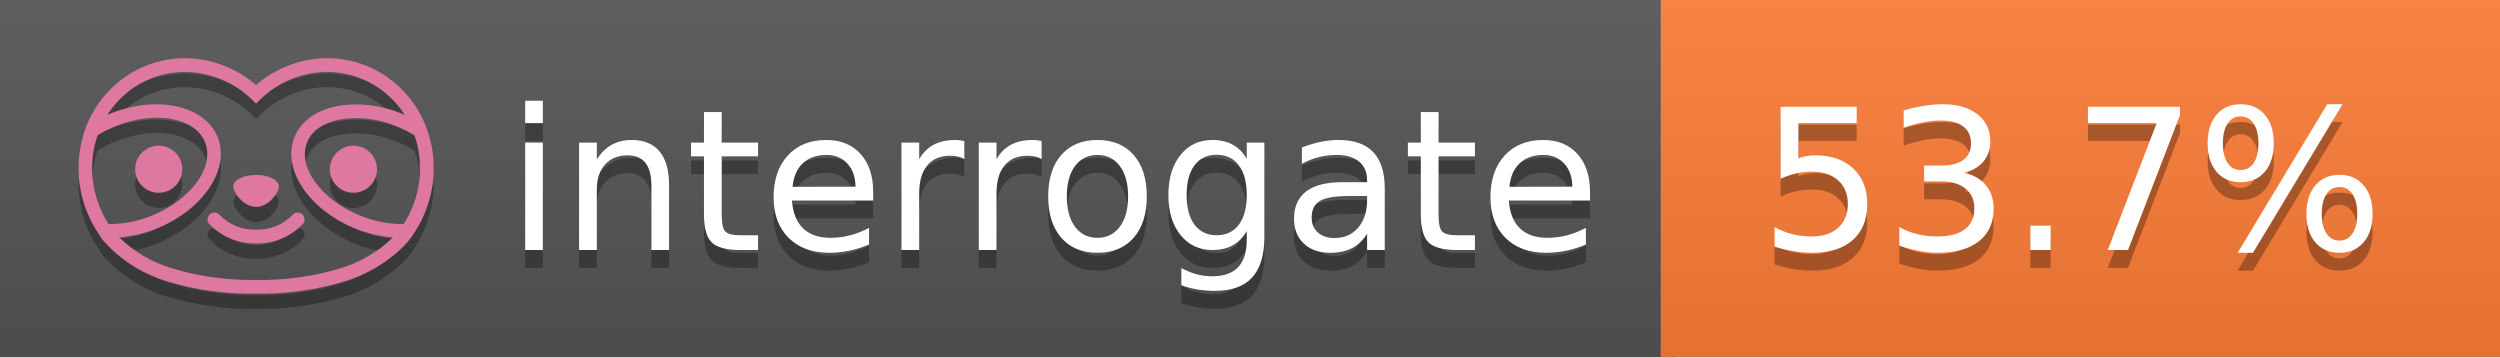
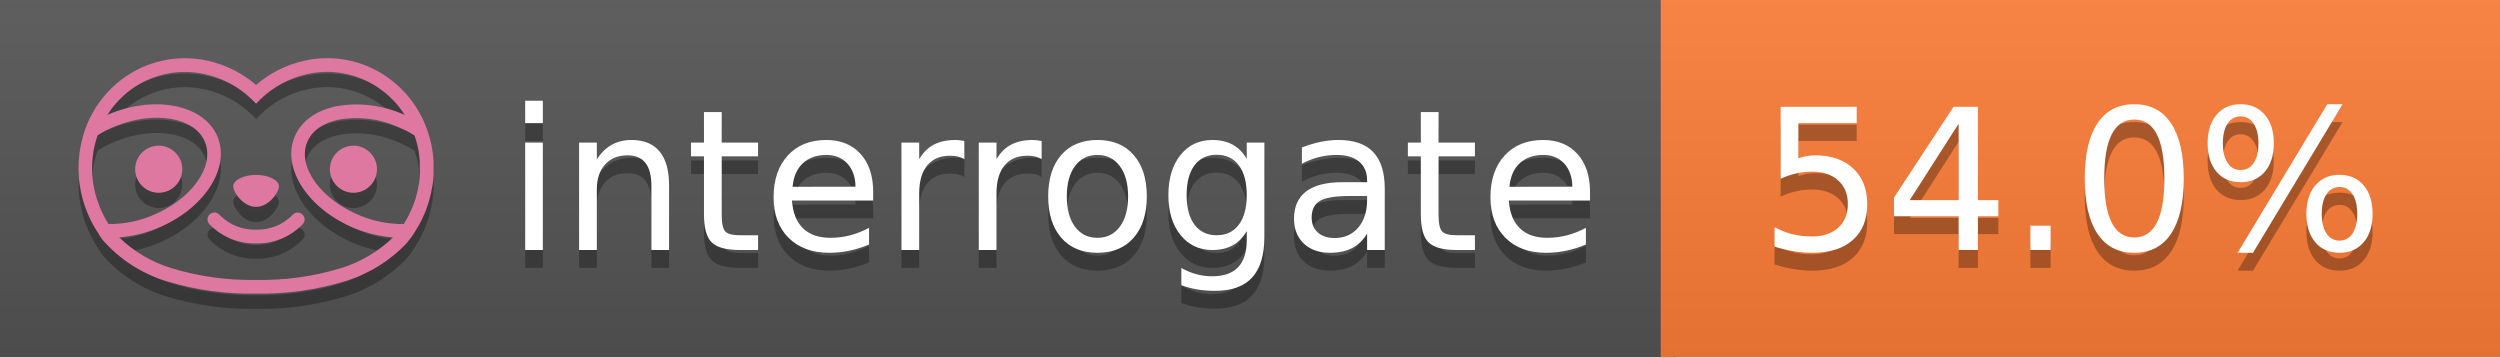
<svg xmlns="http://www.w3.org/2000/svg" width="140" height="20" viewBox="0 0 140 20" version="1.1" xml:space="preserve" style="fill-rule:evenodd;clip-rule:evenodd;stroke-linejoin:round;stroke-miterlimit:2;">
  <g transform="matrix(1,0,0,1,22,0)">
    <g id="backgrounds" transform="matrix(1.32789,0,0,1,-22.3892,0)">
      <rect x="0" y="0" width="71" height="20" style="fill:rgb(85,85,85);" />
    </g>
    <rect x="71" y="0" width="47" height="20" data-interrogate="color" style="fill:#fe7d37" />
    <g transform="matrix(1.19746,0,0,1,-22.3744,-4.85723e-16)">
      <rect x="0" y="0" width="118" height="20" style="fill:url(#_Linear1);" />
    </g>
  </g>
  <g fill="#fff" text-anchor="middle" font-family="DejaVu Sans,Verdana,Geneva,sans-serif" font-size="110">
    <text x="590" y="150" fill="#010101" fill-opacity=".3" transform="scale(.1)" textLength="610">interrogate</text>
    <text x="590" y="140" transform="scale(.1)" textLength="610">interrogate</text>
-     <text x="1160" y="150" fill="#010101" fill-opacity=".3" transform="scale(.1)" textLength="370" data-interrogate="result">53.7%</text>
-     <text x="1160" y="140" transform="scale(.1)" textLength="370" data-interrogate="result">53.7%</text>
+     <text x="1160" y="150" fill="#010101" fill-opacity=".3" transform="scale(.1)" textLength="370" data-interrogate="result">54.0%</text>
+     <text x="1160" y="140" transform="scale(.1)" textLength="370" data-interrogate="result">54.0%</text>
  </g>
  <g id="logo-shadow" transform="matrix(0.854876,0,0,0.854876,-6.73514,1.732)">
    <g transform="matrix(0.299012,0,0,0.299012,9.70229,-6.68582)">
      <path d="M50,64.25C52.76,64.25 55,61.13 55,59.75C55,58.37 52.76,57.25 50,57.25C47.24,57.25 45,58.37 45,59.75C45,61.13 47.24,64.25 50,64.25Z" style="fill:rgb(1,1,1);fill-opacity:0.3;fill-rule:nonzero;" />
    </g>
    <g transform="matrix(0.299012,0,0,0.299012,9.70229,-6.68582)">
      <path d="M88,49.05C86.506,43.475 83.018,38.638 78.2,35.46C72.969,32.002 66.539,30.844 60.43,32.26C56.576,33.145 52.995,34.958 50,37.54C46.998,34.958 43.411,33.149 39.55,32.27C33.441,30.853 27.011,32.011 21.78,35.47C16.97,38.652 13.489,43.489 12,49.06L12,49.13C11.82,49.79 11.66,50.46 11.53,51.13C11.146,53.207 11.021,55.323 11.16,57.43C11.16,58.03 11.26,58.63 11.34,59.23C11.34,59.51 11.43,59.79 11.48,60.07C11.53,60.35 11.58,60.68 11.64,60.98C11.7,61.28 11.8,61.69 11.89,62.05C11.98,62.41 11.99,62.47 12.05,62.68C12.16,63.07 12.28,63.46 12.41,63.84L12.58,64.34C12.72,64.74 12.88,65.14 13.04,65.53L13.23,65.98C13.403,66.373 13.583,66.767 13.77,67.16L13.99,67.59C14.19,67.97 14.39,68.35 14.61,68.73L14.87,69.15C15.1,69.52 15.33,69.89 15.58,70.26L15.58,70.32L15.99,70.93C16.14,71.14 16.29,71.36 16.45,71.57C20.206,75.83 25.086,78.95 30.53,80.57C36.839,82.48 43.41,83.385 50,83.25C56.599,83.374 63.177,82.456 69.49,80.53C74.644,78.978 79.303,76.102 83,72.19C83.34,71.78 83.65,71.35 84,70.92L84.18,70.66L84.33,70.44L84.41,70.32C84.55,70.12 84.67,69.9 84.81,69.7C85.07,69.3 85.32,68.89 85.55,68.48C85.78,68.07 86.02,67.65 86.23,67.22C86.31,67.05 86.39,66.88 86.47,66.7C86.67,66.28 86.85,65.87 87.03,65.44L87.23,64.92C87.397,64.487 87.55,64.05 87.69,63.61L87.85,63.09C87.98,62.64 88.1,62.19 88.21,61.74C88.21,61.57 88.3,61.39 88.33,61.22C88.43,60.75 88.52,60.22 88.6,59.79C88.6,59.64 88.66,59.49 88.68,59.33C88.77,58.71 88.84,58.08 88.88,57.45L88.88,54.17C88.817,53.164 88.693,52.162 88.51,51.17C88.38,50.5 88.23,49.84 88.05,49.17L88,49.05ZM85.89,56.44L85.89,57.23C85.89,57.78 85.79,58.32 85.72,58.86C85.72,59.01 85.72,59.15 85.65,59.3C85.59,59.7 85.51,60.11 85.43,60.51L85.32,60.99C85.23,61.38 85.12,61.77 85.01,62.16C85.01,62.31 84.93,62.46 84.88,62.6C84.74,63.04 84.59,63.47 84.42,63.9L84.27,64.28C84.1,64.71 83.91,65.14 83.71,65.56C83.51,65.98 83.43,66.12 83.28,66.4L83.01,66.91C82.83,67.223 82.643,67.537 82.45,67.85L82.35,68.01C79.121,68.047 75.918,67.434 72.93,66.21C64.27,62.74 59,55.52 61.18,50.11C62.18,47.6 64.7,45.82 68.26,45.11C72.489,44.395 76.835,44.908 80.78,46.59C82.141,47.144 83.453,47.813 84.7,48.59C84.76,48.76 84.82,48.93 84.88,49.1C84.94,49.27 85.05,49.63 85.12,49.9C85.28,50.5 85.44,51.1 85.55,51.73C85.691,52.507 85.792,53.292 85.85,54.08L85.85,55.89C85.85,56.12 85.91,56.25 85.91,56.45L85.89,56.44ZM17.66,68C16.668,66.435 15.869,64.756 15.28,63L15.17,62.68C15.06,62.35 14.96,62.01 14.87,61.68C14.823,61.493 14.777,61.31 14.73,61.13C14.66,60.84 14.59,60.55 14.53,60.27C14.47,59.99 14.43,59.72 14.38,59.44C14.33,59.16 14.3,59 14.27,58.78C14.2,58.27 14.15,57.78 14.11,57.23L14.11,57.03C14.008,55.236 14.122,53.437 14.45,51.67C14.56,51.06 14.71,50.46 14.88,49.87C14.96,49.59 15.04,49.32 15.13,49.05C15.22,48.78 15.24,48.72 15.3,48.55C16.548,47.774 17.859,47.105 19.22,46.55C27.86,43.09 36.65,44.67 38.82,50.08C40.99,55.49 35.73,62.74 27.09,66.2C24.101,67.431 20.893,68.043 17.66,68ZM68.57,77.68C62.554,79.508 56.287,80.376 50,80.25C43.737,80.37 37.495,79.506 31.5,77.69C27.185,76.38 23.243,74.062 20,70.93C22.815,70.706 25.58,70.055 28.2,69C38.37,64.92 44.39,56 41.6,49C38.81,42 28.27,39.72 18.1,43.8L17.43,44.09C18.973,41.648 21.019,39.561 23.43,37.97C26.671,35.824 30.473,34.68 34.36,34.68C35.884,34.681 37.404,34.852 38.89,35.19C42.694,36.049 46.191,37.935 49,40.64L50,41.64L51,40.64C53.797,37.937 57.279,36.049 61.07,35.18C66.402,33.947 72.014,34.968 76.57,38C78.98,39.588 81.026,41.671 82.57,44.11L81.9,43.82C77.409,41.921 72.464,41.355 67.66,42.19C63.08,43.12 59.79,45.54 58.39,49.02C55.6,55.97 61.62,64.94 71.79,69.02C74.414,70.07 77.182,70.714 80,70.93C76.776,74.05 72.859,76.363 68.57,77.68Z" style="fill:rgb(1,1,1);fill-opacity:0.3;fill-rule:nonzero;" />
    </g>
    <g transform="matrix(0.299012,0,0,0.299012,9.70229,-6.68582)">
      <circle cx="71.33" cy="56" r="5.16" style="fill:rgb(1,1,1);fill-opacity:0.3;" />
    </g>
    <g transform="matrix(0.299012,0,0,0.299012,9.70229,-6.68582)">
      <circle cx="28.67" cy="56" r="5.16" style="fill:rgb(1,1,1);fill-opacity:0.3;" />
    </g>
    <g transform="matrix(0.299012,0,0,0.299012,9.70229,-6.68582)">
      <path d="M58,66C55.912,68.161 53.003,69.339 50,69.24C46.997,69.339 44.088,68.161 42,66C41.714,65.677 41.302,65.491 40.87,65.491C40.042,65.491 39.361,66.172 39.361,67C39.361,67.368 39.496,67.724 39.74,68C42.403,70.804 46.134,72.35 50,72.25C53.862,72.347 57.59,70.802 60.25,68C60.495,67.725 60.63,67.369 60.63,67C60.63,66.174 59.951,65.495 59.125,65.495C58.695,65.495 58.285,65.679 58,66Z" style="fill:rgb(1,1,1);fill-opacity:0.3;fill-rule:nonzero;" />
    </g>
  </g>
  <g id="logo-pink" transform="matrix(0.854876,0,0,0.854876,-6.73514,0.877124)">
    <g transform="matrix(0.299012,0,0,0.299012,9.70229,-6.68582)">
      <path d="M50,64.25C52.76,64.25 55,61.13 55,59.75C55,58.37 52.76,57.25 50,57.25C47.24,57.25 45,58.37 45,59.75C45,61.13 47.24,64.25 50,64.25Z" style="fill:rgb(222,120,160);fill-rule:nonzero;" />
    </g>
    <g transform="matrix(0.299012,0,0,0.299012,9.70229,-6.68582)">
      <path d="M88,49.05C86.506,43.475 83.018,38.638 78.2,35.46C72.969,32.002 66.539,30.844 60.43,32.26C56.576,33.145 52.995,34.958 50,37.54C46.998,34.958 43.411,33.149 39.55,32.27C33.441,30.853 27.011,32.011 21.78,35.47C16.97,38.652 13.489,43.489 12,49.06L12,49.13C11.82,49.79 11.66,50.46 11.53,51.13C11.146,53.207 11.021,55.323 11.16,57.43C11.16,58.03 11.26,58.63 11.34,59.23C11.34,59.51 11.43,59.79 11.48,60.07C11.53,60.35 11.58,60.68 11.64,60.98C11.7,61.28 11.8,61.69 11.89,62.05C11.98,62.41 11.99,62.47 12.05,62.68C12.16,63.07 12.28,63.46 12.41,63.84L12.58,64.34C12.72,64.74 12.88,65.14 13.04,65.53L13.23,65.98C13.403,66.373 13.583,66.767 13.77,67.16L13.99,67.59C14.19,67.97 14.39,68.35 14.61,68.73L14.87,69.15C15.1,69.52 15.33,69.89 15.58,70.26L15.58,70.32L15.99,70.93C16.14,71.14 16.29,71.36 16.45,71.57C20.206,75.83 25.086,78.95 30.53,80.57C36.839,82.48 43.41,83.385 50,83.25C56.599,83.374 63.177,82.456 69.49,80.53C74.644,78.978 79.303,76.102 83,72.19C83.34,71.78 83.65,71.35 84,70.92L84.18,70.66L84.33,70.44L84.41,70.32C84.55,70.12 84.67,69.9 84.81,69.7C85.07,69.3 85.32,68.89 85.55,68.48C85.78,68.07 86.02,67.65 86.23,67.22C86.31,67.05 86.39,66.88 86.47,66.7C86.67,66.28 86.85,65.87 87.03,65.44L87.23,64.92C87.397,64.487 87.55,64.05 87.69,63.61L87.85,63.09C87.98,62.64 88.1,62.19 88.21,61.74C88.21,61.57 88.3,61.39 88.33,61.22C88.43,60.75 88.52,60.22 88.6,59.79C88.6,59.64 88.66,59.49 88.68,59.33C88.77,58.71 88.84,58.08 88.88,57.45L88.88,54.17C88.817,53.164 88.693,52.162 88.51,51.17C88.38,50.5 88.23,49.84 88.05,49.17L88,49.05ZM85.89,56.44L85.89,57.23C85.89,57.78 85.79,58.32 85.72,58.86C85.72,59.01 85.72,59.15 85.65,59.3C85.59,59.7 85.51,60.11 85.43,60.51L85.32,60.99C85.23,61.38 85.12,61.77 85.01,62.16C85.01,62.31 84.93,62.46 84.88,62.6C84.74,63.04 84.59,63.47 84.42,63.9L84.27,64.28C84.1,64.71 83.91,65.14 83.71,65.56C83.51,65.98 83.43,66.12 83.28,66.4L83.01,66.91C82.83,67.223 82.643,67.537 82.45,67.85L82.35,68.01C79.121,68.047 75.918,67.434 72.93,66.21C64.27,62.74 59,55.52 61.18,50.11C62.18,47.6 64.7,45.82 68.26,45.11C72.489,44.395 76.835,44.908 80.78,46.59C82.141,47.144 83.453,47.813 84.7,48.59C84.76,48.76 84.82,48.93 84.88,49.1C84.94,49.27 85.05,49.63 85.12,49.9C85.28,50.5 85.44,51.1 85.55,51.73C85.691,52.507 85.792,53.292 85.85,54.08L85.85,55.89C85.85,56.12 85.91,56.25 85.91,56.45L85.89,56.44ZM17.66,68C16.668,66.435 15.869,64.756 15.28,63L15.17,62.68C15.06,62.35 14.96,62.01 14.87,61.68C14.823,61.493 14.777,61.31 14.73,61.13C14.66,60.84 14.59,60.55 14.53,60.27C14.47,59.99 14.43,59.72 14.38,59.44C14.33,59.16 14.3,59 14.27,58.78C14.2,58.27 14.15,57.78 14.11,57.23L14.11,57.03C14.008,55.236 14.122,53.437 14.45,51.67C14.56,51.06 14.71,50.46 14.88,49.87C14.96,49.59 15.04,49.32 15.13,49.05C15.22,48.78 15.24,48.72 15.3,48.55C16.548,47.774 17.859,47.105 19.22,46.55C27.86,43.09 36.65,44.67 38.82,50.08C40.99,55.49 35.73,62.74 27.09,66.2C24.101,67.431 20.893,68.043 17.66,68ZM68.57,77.68C62.554,79.508 56.287,80.376 50,80.25C43.737,80.37 37.495,79.506 31.5,77.69C27.185,76.38 23.243,74.062 20,70.93C22.815,70.706 25.58,70.055 28.2,69C38.37,64.92 44.39,56 41.6,49C38.81,42 28.27,39.72 18.1,43.8L17.43,44.09C18.973,41.648 21.019,39.561 23.43,37.97C26.671,35.824 30.473,34.68 34.36,34.68C35.884,34.681 37.404,34.852 38.89,35.19C42.694,36.049 46.191,37.935 49,40.64L50,41.64L51,40.64C53.797,37.937 57.279,36.049 61.07,35.18C66.402,33.947 72.014,34.968 76.57,38C78.98,39.588 81.026,41.671 82.57,44.11L81.9,43.82C77.409,41.921 72.464,41.355 67.66,42.19C63.08,43.12 59.79,45.54 58.39,49.02C55.6,55.97 61.62,64.94 71.79,69.02C74.414,70.07 77.182,70.714 80,70.93C76.776,74.05 72.859,76.363 68.57,77.68Z" style="fill:rgb(222,120,160);fill-rule:nonzero;" />
    </g>
    <g transform="matrix(0.299012,0,0,0.299012,9.70229,-6.68582)">
      <circle cx="71.33" cy="56" r="5.16" style="fill:rgb(222,120,160);" />
    </g>
    <g transform="matrix(0.299012,0,0,0.299012,9.70229,-6.68582)">
      <circle cx="28.67" cy="56" r="5.16" style="fill:rgb(222,120,160);" />
    </g>
    <g transform="matrix(0.299012,0,0,0.299012,9.70229,-6.68582)">
      <path d="M58,66C55.912,68.161 53.003,69.339 50,69.24C46.997,69.339 44.088,68.161 42,66C41.714,65.677 41.302,65.491 40.87,65.491C40.042,65.491 39.361,66.172 39.361,67C39.361,67.368 39.496,67.724 39.74,68C42.403,70.804 46.134,72.35 50,72.25C53.862,72.347 57.59,70.802 60.25,68C60.495,67.725 60.63,67.369 60.63,67C60.63,66.174 59.951,65.495 59.125,65.495C58.695,65.495 58.285,65.679 58,66Z" style="fill:rgb(222,120,160);fill-rule:nonzero;" />
    </g>
  </g>
  <defs>
    <linearGradient id="_Linear1" x1="0" y1="0" x2="1" y2="0" gradientUnits="userSpaceOnUse" gradientTransform="matrix(1.22465e-15,20,-20,1.22465e-15,0,0)">
      <stop offset="0" style="stop-color:rgb(187,187,187);stop-opacity:0.1" />
      <stop offset="1" style="stop-color:black;stop-opacity:0.1" />
    </linearGradient>
  </defs>
</svg>
